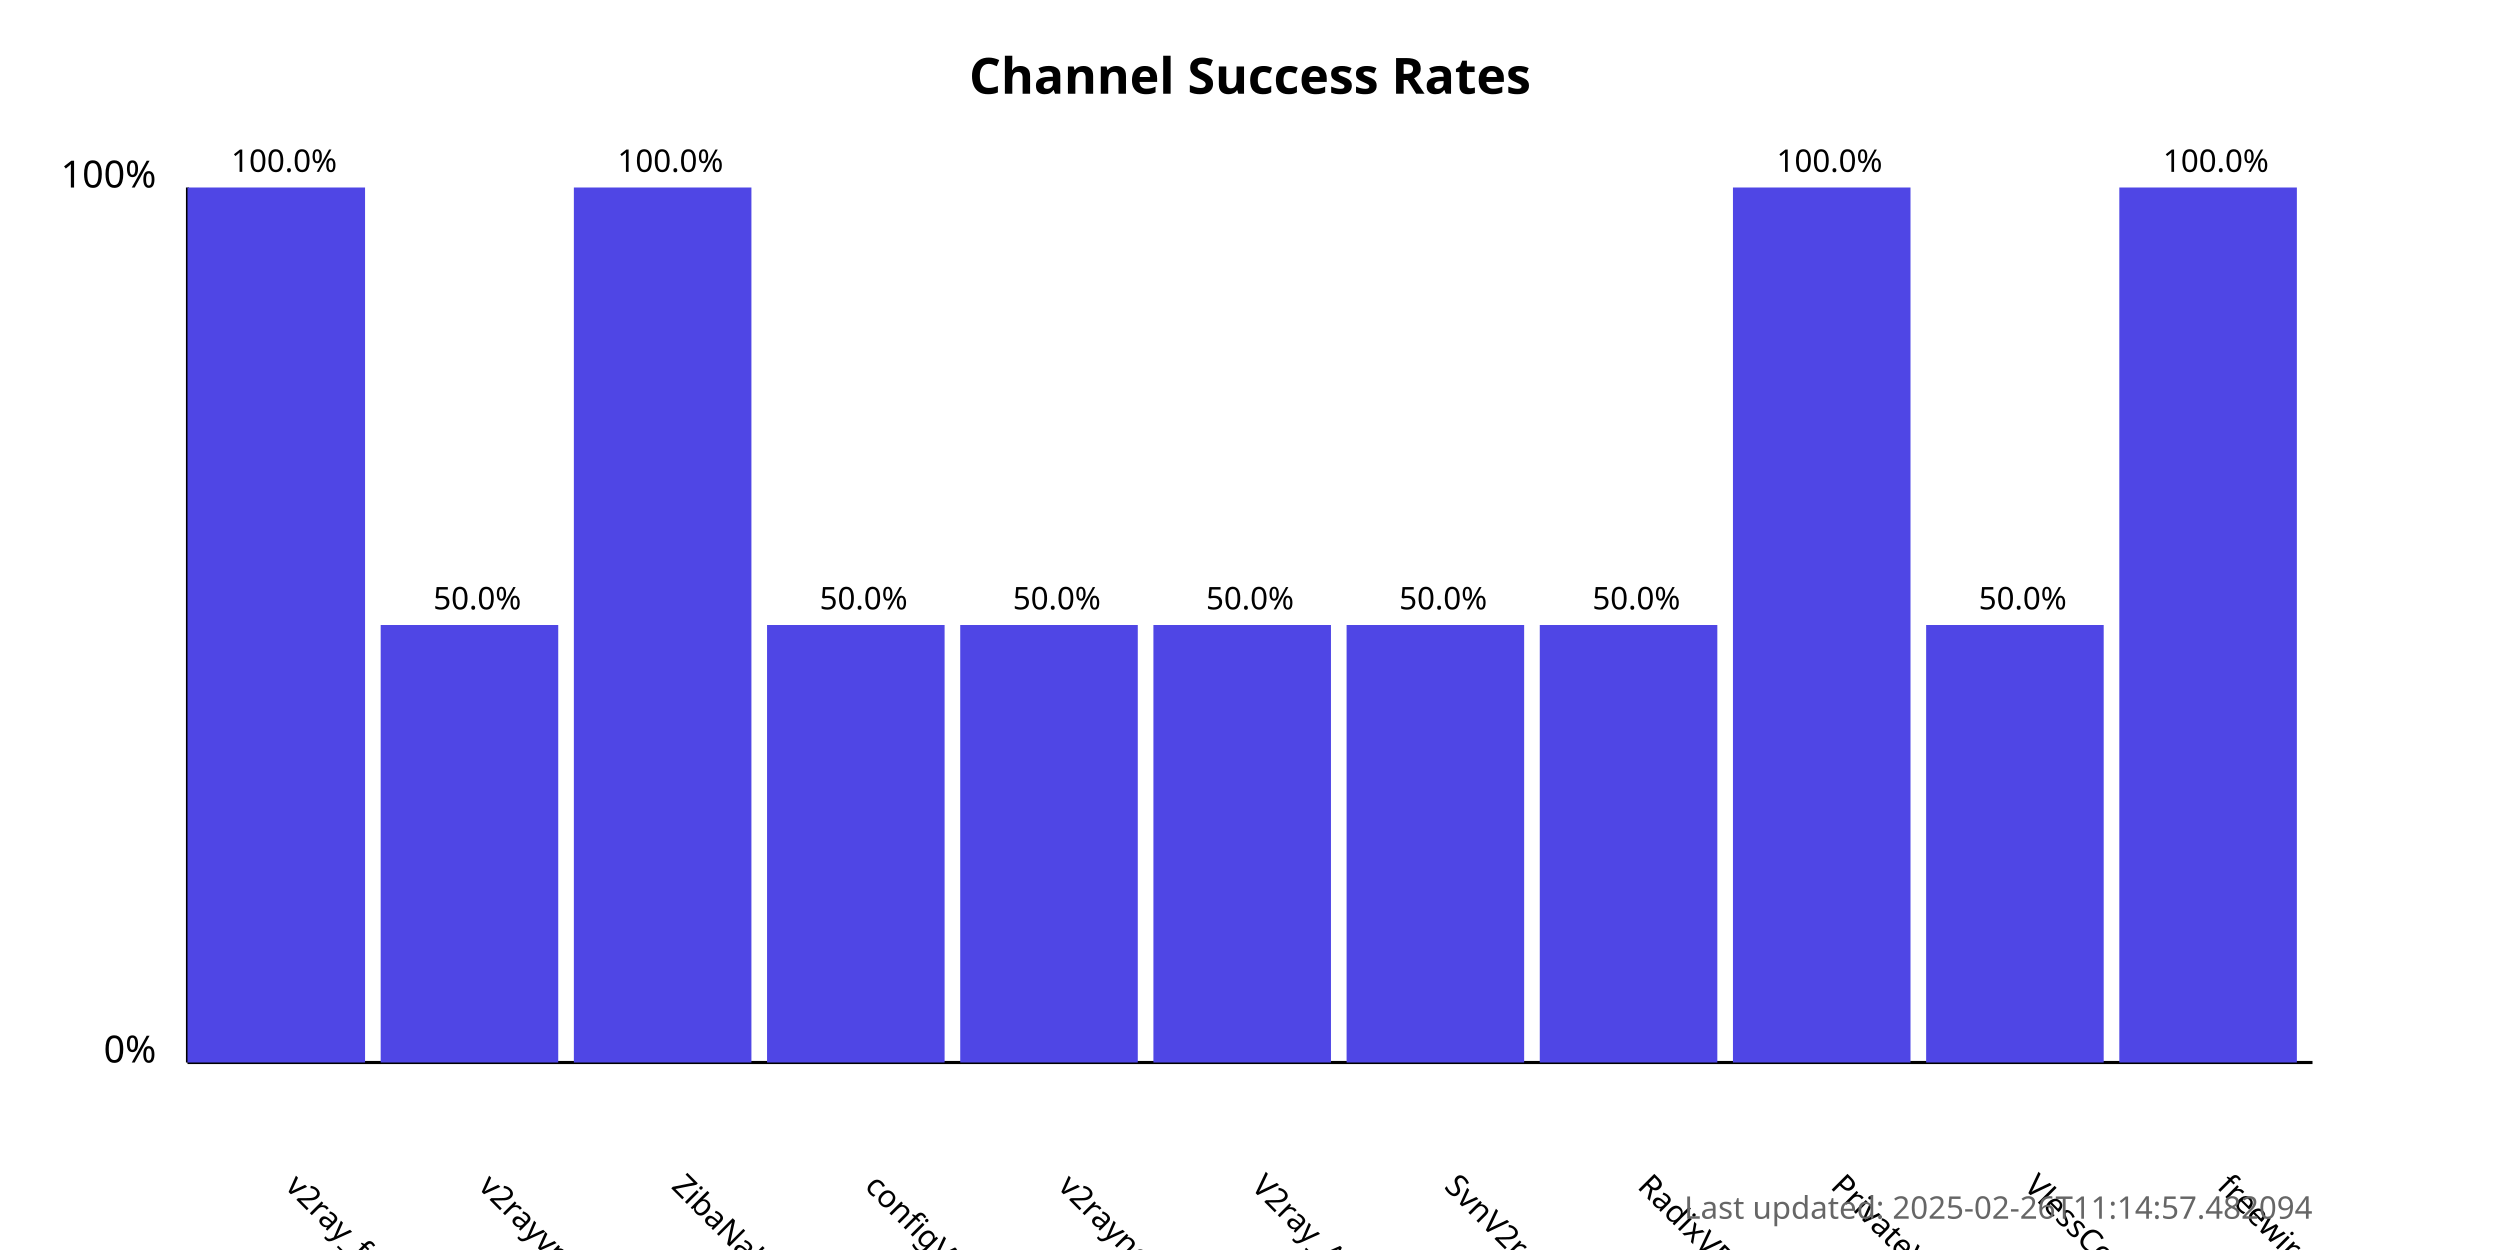
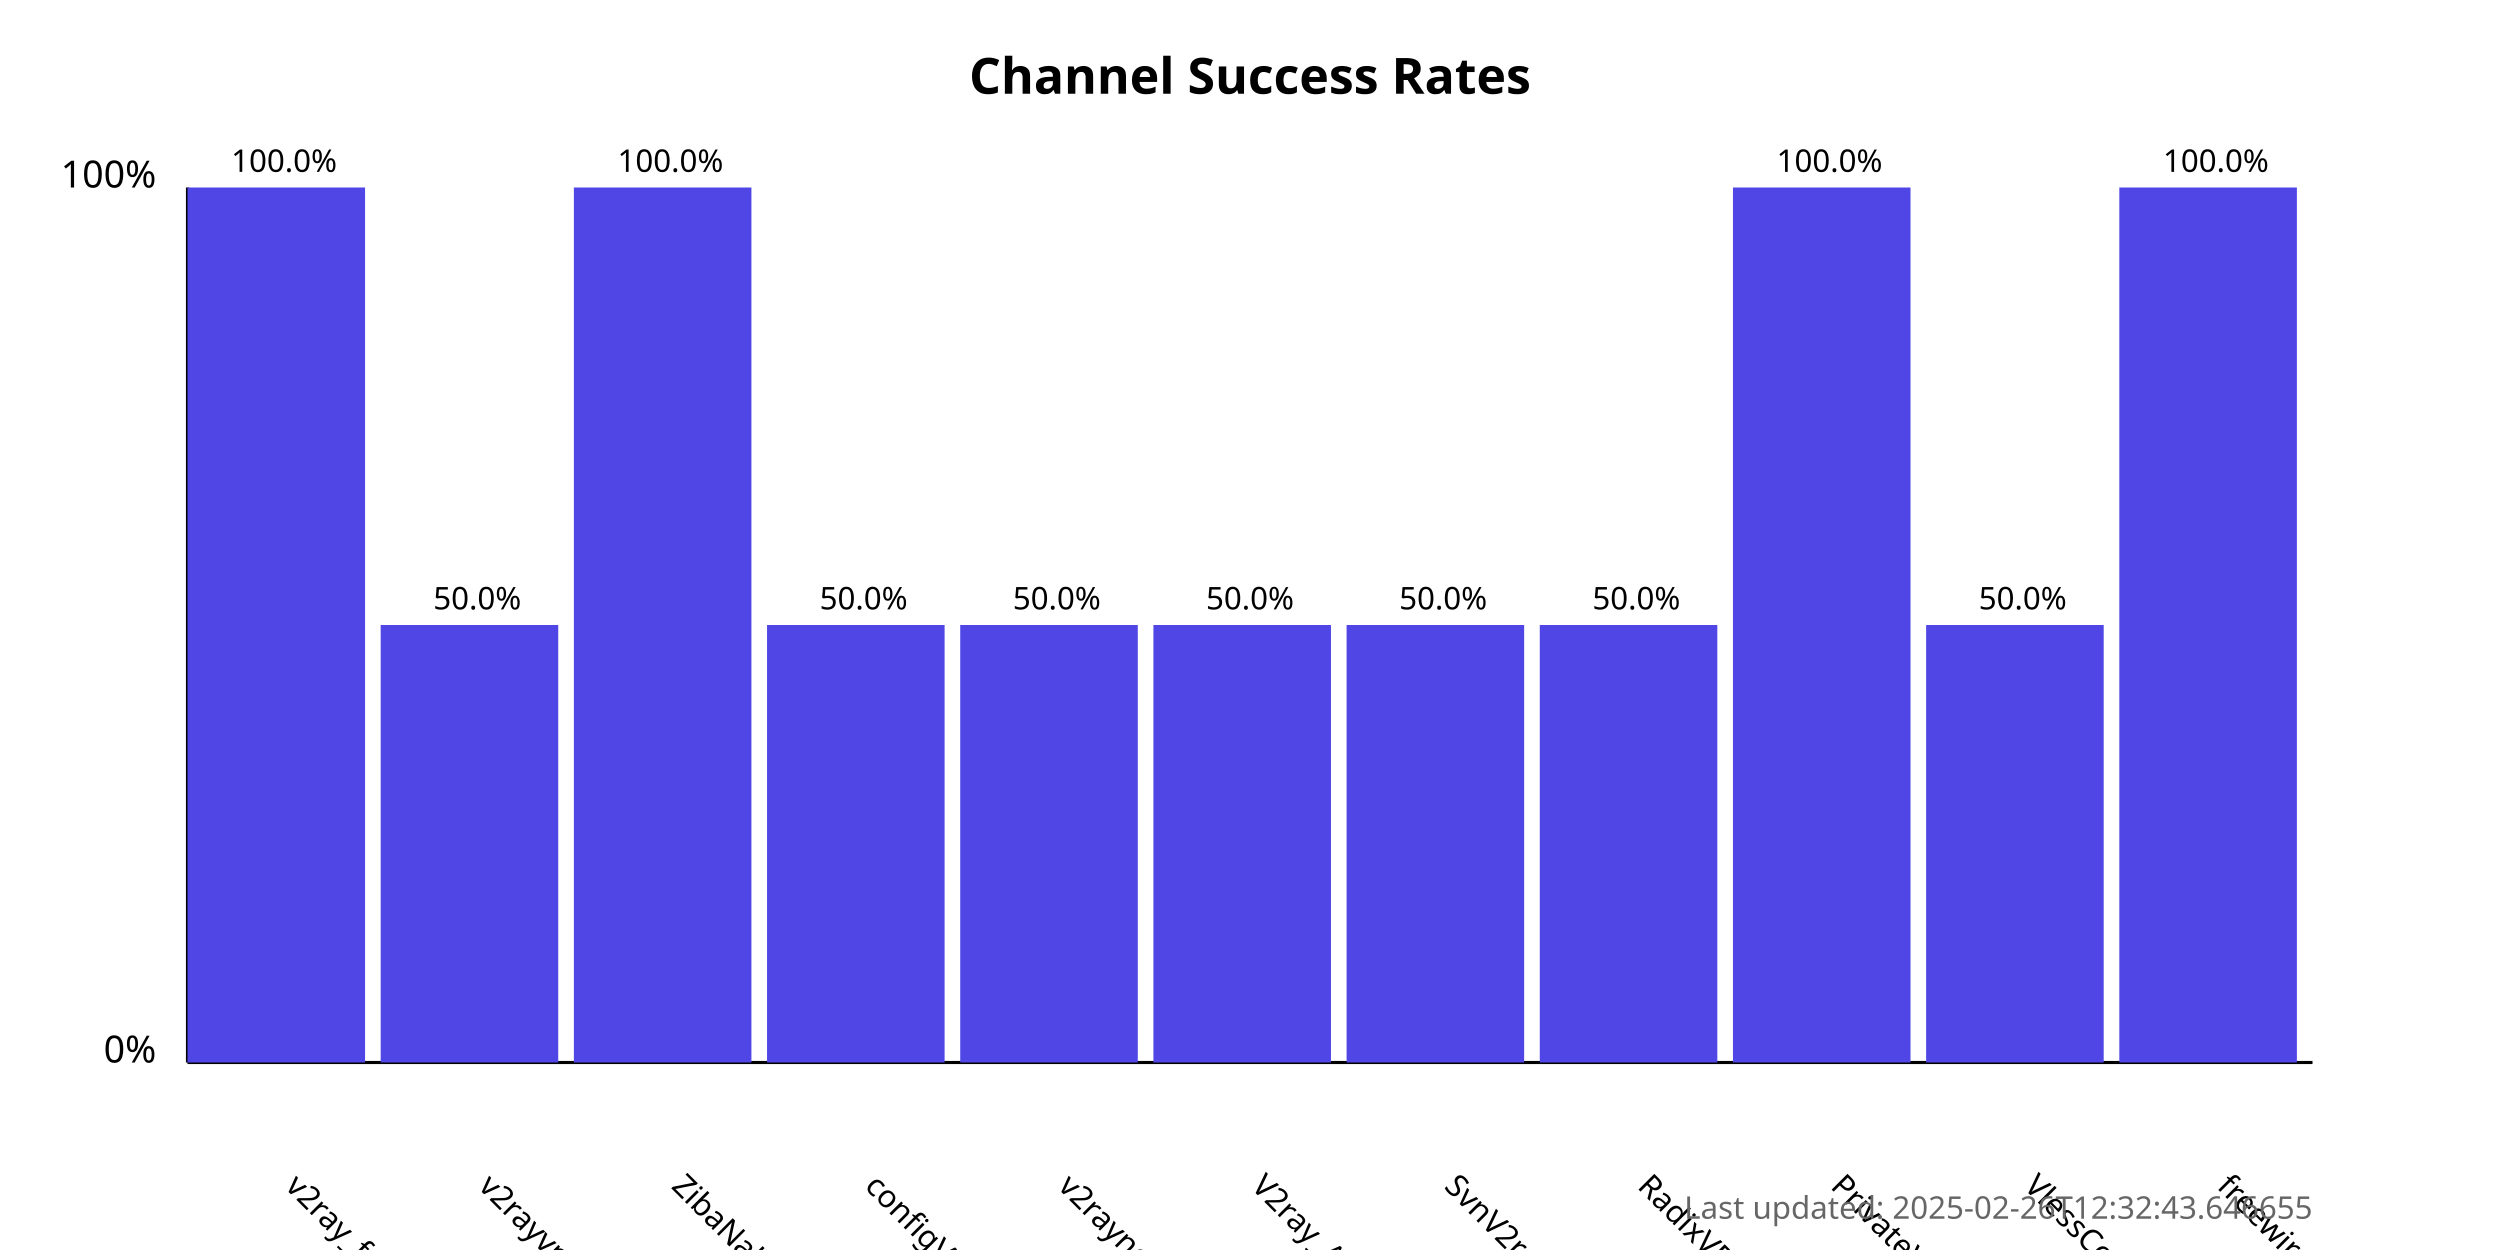
<svg xmlns="http://www.w3.org/2000/svg" width="800" height="400">
  <style>
            .chart-title { font: bold 16px sans-serif; }
            .axis-label { font: 12px sans-serif; }
            .tick-label { font: 10px sans-serif; }
            .bar { fill: #4f46e5; }
            .bar:hover { fill: #6366f1; }
            .timestamp { font: 10px sans-serif; fill: #666; }
        </style>
  <text x="400.0" y="30" text-anchor="middle" class="chart-title">
            Channel Success Rates
        </text>
  <line x1="60" y1="340" x2="60" y2="60" stroke="black" stroke-width="1" />
  <line x1="60" y1="340" x2="740" y2="340" stroke="black" stroke-width="1" />
  <text x="50" y="340" text-anchor="end" class="axis-label">0%</text>
  <text x="50" y="60" text-anchor="end" class="axis-label">100%</text>
  <g>
    <rect x="60" y="60.0" width="56.818" height="280.0" class="bar" />
    <text x="90.909" y="380" transform="rotate(45, 90.90909, 380)" text-anchor="start" class="tick-label">
                v2ray_free_conf
            </text>
    <text x="90.909" y="55.0" text-anchor="middle" class="tick-label">
                100.0%
            </text>
  </g>
  <g>
    <rect x="121.818" y="200.0" width="56.818" height="140.0" class="bar" />
    <text x="152.727" y="380" transform="rotate(45, 152.7273, 380)" text-anchor="start" class="tick-label">
                v2rayvpno
            </text>
    <text x="152.727" y="195.0" text-anchor="middle" class="tick-label">
                50.0%
            </text>
  </g>
  <g>
    <rect x="183.636" y="60.0" width="56.818" height="280.0" class="bar" />
    <text x="214.545" y="380" transform="rotate(45, 214.5455, 380)" text-anchor="start" class="tick-label">
                ZibaNabz
            </text>
    <text x="214.545" y="55.0" text-anchor="middle" class="tick-label">
                100.0%
            </text>
  </g>
  <g>
    <rect x="245.455" y="200.0" width="56.818" height="140.0" class="bar" />
    <text x="276.364" y="380" transform="rotate(45, 276.3636, 380)" text-anchor="start" class="tick-label">
                configV2rayForFree
            </text>
    <text x="276.364" y="195.0" text-anchor="middle" class="tick-label">
                50.0%
            </text>
  </g>
  <g>
    <rect x="307.273" y="200.0" width="56.818" height="140.0" class="bar" />
    <text x="338.182" y="380" transform="rotate(45, 338.1818, 380)" text-anchor="start" class="tick-label">
                v2rayngvpn
            </text>
    <text x="338.182" y="195.0" text-anchor="middle" class="tick-label">
                50.0%
            </text>
  </g>
  <g>
    <rect x="369.091" y="200.0" width="56.818" height="140.0" class="bar" />
    <text x="400.0" y="380" transform="rotate(45, 400.0, 380)" text-anchor="start" class="tick-label">
                V2ray_Alpha
            </text>
    <text x="400.0" y="195.0" text-anchor="middle" class="tick-label">
                50.0%
            </text>
  </g>
  <g>
    <rect x="430.909" y="200.0" width="56.818" height="140.0" class="bar" />
    <text x="461.818" y="380" transform="rotate(45, 461.8182, 380)" text-anchor="start" class="tick-label">
                SvnV2ray
            </text>
    <text x="461.818" y="195.0" text-anchor="middle" class="tick-label">
                50.0%
            </text>
  </g>
  <g>
    <rect x="492.727" y="200.0" width="56.818" height="140.0" class="bar" />
    <text x="523.636" y="380" transform="rotate(45, 523.6364, 380)" text-anchor="start" class="tick-label">
                RadixVPN
            </text>
    <text x="523.636" y="195.0" text-anchor="middle" class="tick-label">
                50.0%
            </text>
  </g>
  <g>
    <rect x="554.545" y="60.0" width="56.818" height="280.0" class="bar" />
    <text x="585.455" y="380" transform="rotate(45, 585.4545, 380)" text-anchor="start" class="tick-label">
                PrivateVPNs
            </text>
    <text x="585.455" y="55.0" text-anchor="middle" class="tick-label">
                100.0%
            </text>
  </g>
  <g>
    <rect x="616.364" y="200.0" width="56.818" height="140.0" class="bar" />
    <text x="647.273" y="380" transform="rotate(45, 647.2727, 380)" text-anchor="start" class="tick-label">
                VlessConfig
            </text>
    <text x="647.273" y="195.0" text-anchor="middle" class="tick-label">
                50.0%
            </text>
  </g>
  <g>
    <rect x="678.182" y="60.0" width="56.818" height="280.0" class="bar" />
    <text x="709.091" y="380" transform="rotate(45, 709.0909, 380)" text-anchor="start" class="tick-label">
                freewireguard
            </text>
    <text x="709.091" y="55.0" text-anchor="middle" class="tick-label">
                100.0%
            </text>
  </g>
  <text x="740" y="390" text-anchor="end" class="timestamp">
-             Last updated: 2025-02-26T11:14:57.482094
+             Last updated: 2025-02-26T12:32:43.646655
        </text>
</svg>
